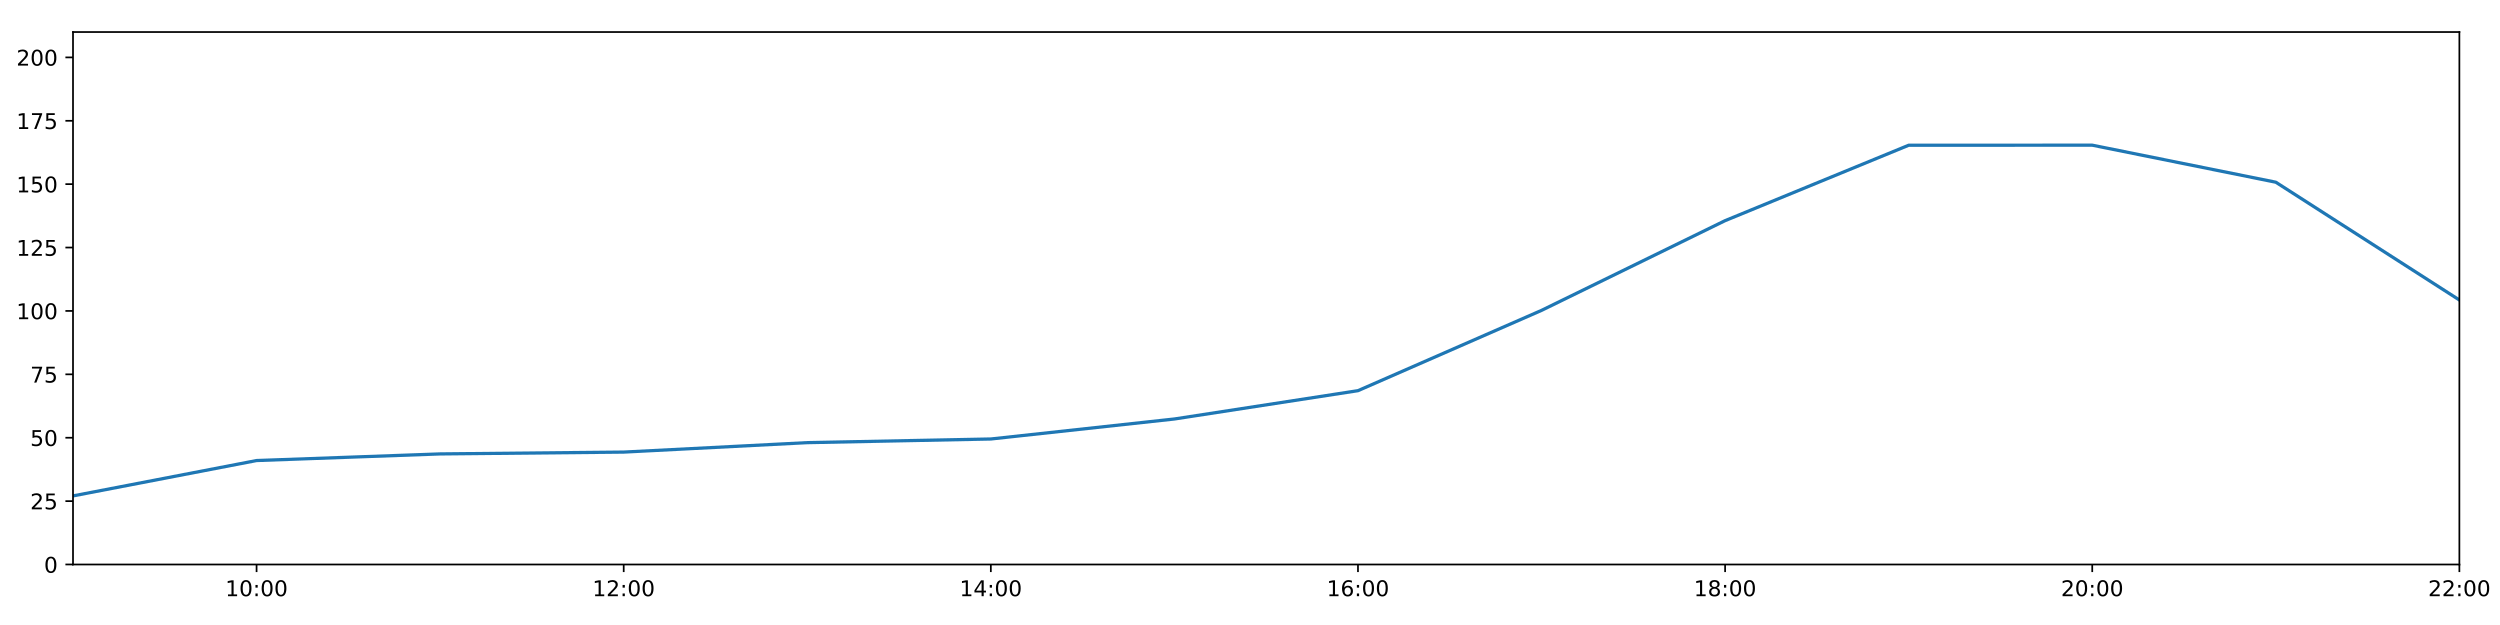
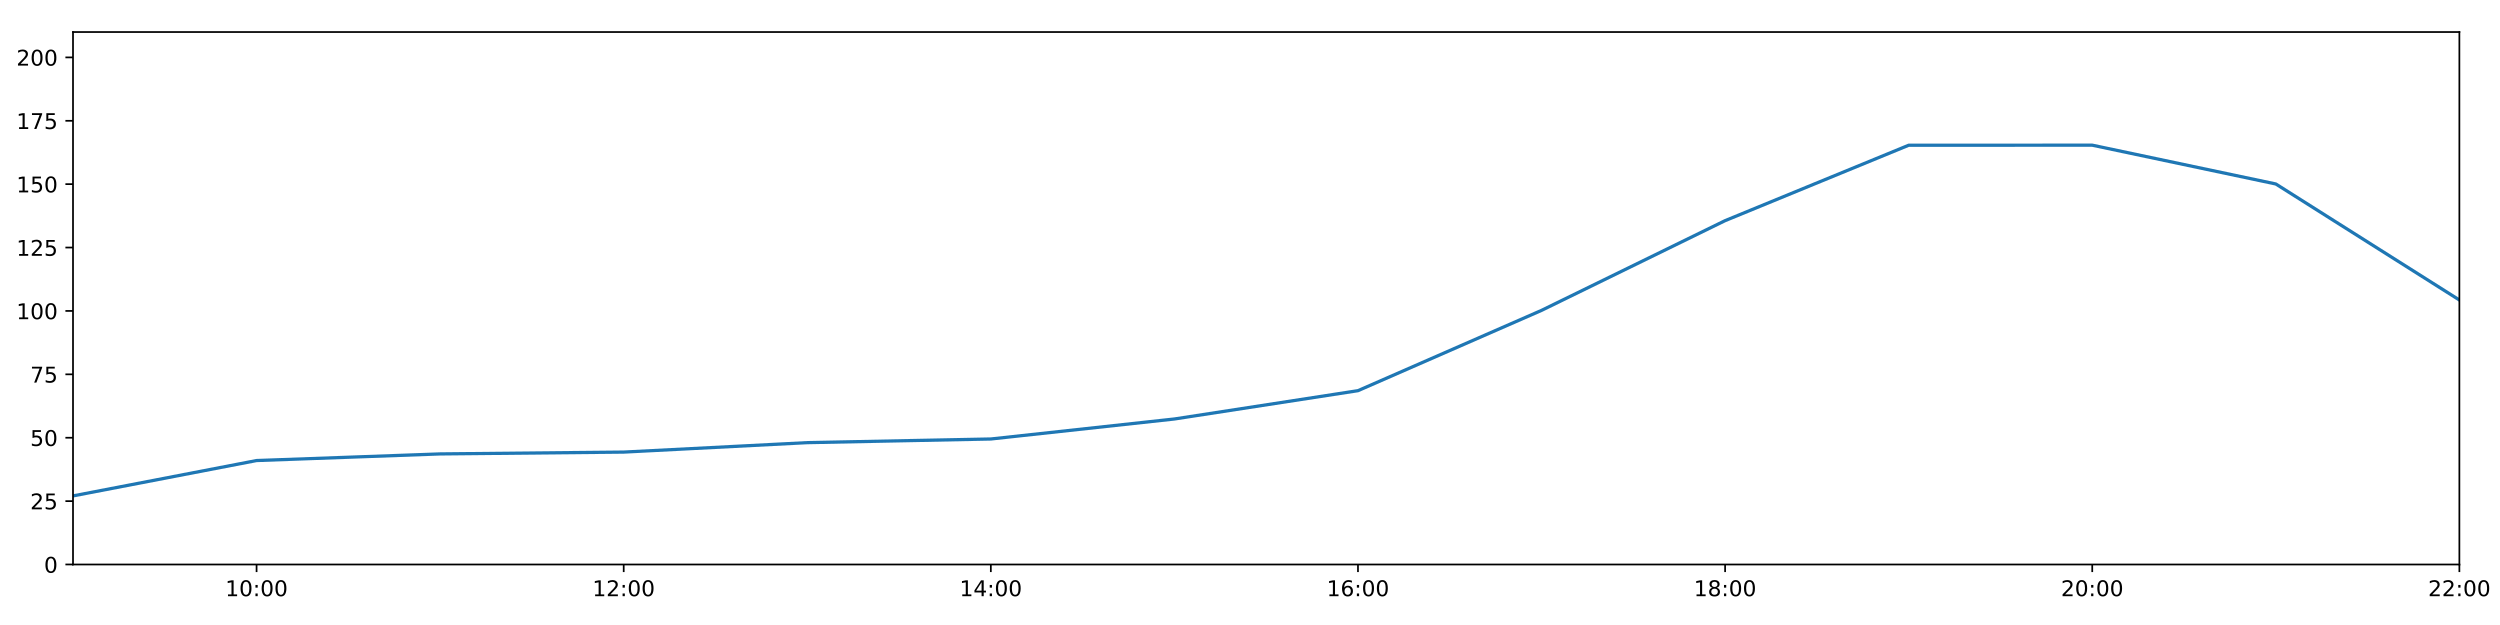
<svg xmlns="http://www.w3.org/2000/svg" xmlns:xlink="http://www.w3.org/1999/xlink" height="288pt" version="1.1" viewBox="0 0 1152 288" width="1152pt">
  <defs>
    <style type="text/css">
*{stroke-linecap:butt;stroke-linejoin:round;}
  </style>
  </defs>
  <g id="figure_1">
    <g id="patch_1">
      <path d="M 0 288  L 1152 288  L 1152 0  L 0 0  z " style="fill:#ffffff;" />
    </g>
    <g id="axes_1">
      <g id="patch_2">
        <path d="M 33.64 260.12  L 1133.28 260.12  L 1133.28 14.76  L 33.64 14.76  z " style="fill:#ffffff;" />
      </g>
      <g id="matplotlib.axis_1">
        <g id="xtick_1">
          <g id="line2d_1">
            <defs>
-               <path d="M 0 0  L 0 3.5  " id="m8fa57583b8" style="stroke:#000000;stroke-width:0.8;" />
-             </defs>
-             <g>
-               <use style="stroke:#000000;stroke-width:0.8;" x="118.228" xlink:href="#m8fa57583b8" y="260.12" />
+               <path d="M 0 0  L 0 3.5  " id="m8b5dd0b660" style="stroke:#000000;stroke-width:0.8;" />
+             </defs>
+             <g>
+               <use style="stroke:#000000;stroke-width:0.8;" x="118.228" xlink:href="#m8b5dd0b660" y="260.12" />
            </g>
          </g>
          <g id="text_1">
            <defs>
              <path d="M 12.406 8.297  L 28.516 8.297  L 28.516 63.922  L 10.984 60.406  L 10.984 69.391  L 28.422 72.906  L 38.281 72.906  L 38.281 8.297  L 54.391 8.297  L 54.391 0  L 12.406 0  z " id="DejaVuSans-49" />
              <path d="M 31.781 66.406  Q 24.172 66.406 20.328 58.906  Q 16.5 51.422 16.5 36.375  Q 16.5 21.391 20.328 13.891  Q 24.172 6.391 31.781 6.391  Q 39.453 6.391 43.281 13.891  Q 47.125 21.391 47.125 36.375  Q 47.125 51.422 43.281 58.906  Q 39.453 66.406 31.781 66.406  z M 31.781 74.219  Q 44.047 74.219 50.516 64.516  Q 56.984 54.828 56.984 36.375  Q 56.984 17.969 50.516 8.266  Q 44.047 -1.422 31.781 -1.422  Q 19.531 -1.422 13.062 8.266  Q 6.594 17.969 6.594 36.375  Q 6.594 54.828 13.062 64.516  Q 19.531 74.219 31.781 74.219  z " id="DejaVuSans-48" />
              <path d="M 11.719 12.406  L 22.016 12.406  L 22.016 0  L 11.719 0  z M 11.719 51.703  L 22.016 51.703  L 22.016 39.312  L 11.719 39.312  z " id="DejaVuSans-58" />
            </defs>
            <g transform="translate(103.8183 274.7184)scale(0.1 -0.1)">
              <use xlink:href="#DejaVuSans-49" />
              <use x="63.623" xlink:href="#DejaVuSans-48" />
              <use x="127.246" xlink:href="#DejaVuSans-58" />
              <use x="160.938" xlink:href="#DejaVuSans-48" />
              <use x="224.561" xlink:href="#DejaVuSans-48" />
            </g>
          </g>
        </g>
        <g id="xtick_2">
          <g id="line2d_2">
            <g>
-               <use style="stroke:#000000;stroke-width:0.8;" x="287.403" xlink:href="#m8fa57583b8" y="260.12" />
+               <use style="stroke:#000000;stroke-width:0.8;" x="287.403" xlink:href="#m8b5dd0b660" y="260.12" />
            </g>
          </g>
          <g id="text_2">
            <defs>
              <path d="M 19.188 8.297  L 53.609 8.297  L 53.609 0  L 7.328 0  L 7.328 8.297  Q 12.938 14.109 22.625 23.891  Q 32.328 33.688 34.812 36.531  Q 39.547 41.844 41.422 45.531  Q 43.312 49.219 43.312 52.781  Q 43.312 58.594 39.234 62.25  Q 35.156 65.922 28.609 65.922  Q 23.969 65.922 18.812 64.312  Q 13.672 62.703 7.812 59.422  L 7.812 69.391  Q 13.766 71.781 18.938 73  Q 24.125 74.219 28.422 74.219  Q 39.75 74.219 46.484 68.547  Q 53.219 62.891 53.219 53.422  Q 53.219 48.922 51.531 44.891  Q 49.859 40.875 45.406 35.406  Q 44.188 33.984 37.641 27.219  Q 31.109 20.453 19.188 8.297  z " id="DejaVuSans-50" />
            </defs>
            <g transform="translate(272.9937 274.7184)scale(0.1 -0.1)">
              <use xlink:href="#DejaVuSans-49" />
              <use x="63.623" xlink:href="#DejaVuSans-50" />
              <use x="127.246" xlink:href="#DejaVuSans-58" />
              <use x="160.938" xlink:href="#DejaVuSans-48" />
              <use x="224.561" xlink:href="#DejaVuSans-48" />
            </g>
          </g>
        </g>
        <g id="xtick_3">
          <g id="line2d_3">
            <g>
-               <use style="stroke:#000000;stroke-width:0.8;" x="456.578" xlink:href="#m8fa57583b8" y="260.12" />
+               <use style="stroke:#000000;stroke-width:0.8;" x="456.578" xlink:href="#m8b5dd0b660" y="260.12" />
            </g>
          </g>
          <g id="text_3">
            <defs>
              <path d="M 37.797 64.312  L 12.891 25.391  L 37.797 25.391  z M 35.203 72.906  L 47.609 72.906  L 47.609 25.391  L 58.016 25.391  L 58.016 17.188  L 47.609 17.188  L 47.609 0  L 37.797 0  L 37.797 17.188  L 4.891 17.188  L 4.891 26.703  z " id="DejaVuSans-52" />
            </defs>
            <g transform="translate(442.1691 274.7184)scale(0.1 -0.1)">
              <use xlink:href="#DejaVuSans-49" />
              <use x="63.623" xlink:href="#DejaVuSans-52" />
              <use x="127.246" xlink:href="#DejaVuSans-58" />
              <use x="160.938" xlink:href="#DejaVuSans-48" />
              <use x="224.561" xlink:href="#DejaVuSans-48" />
            </g>
          </g>
        </g>
        <g id="xtick_4">
          <g id="line2d_4">
            <g>
-               <use style="stroke:#000000;stroke-width:0.8;" x="625.754" xlink:href="#m8fa57583b8" y="260.12" />
+               <use style="stroke:#000000;stroke-width:0.8;" x="625.754" xlink:href="#m8b5dd0b660" y="260.12" />
            </g>
          </g>
          <g id="text_4">
            <defs>
              <path d="M 33.016 40.375  Q 26.375 40.375 22.484 35.828  Q 18.609 31.297 18.609 23.391  Q 18.609 15.531 22.484 10.953  Q 26.375 6.391 33.016 6.391  Q 39.656 6.391 43.531 10.953  Q 47.406 15.531 47.406 23.391  Q 47.406 31.297 43.531 35.828  Q 39.656 40.375 33.016 40.375  z M 52.594 71.297  L 52.594 62.312  Q 48.875 64.062 45.094 64.984  Q 41.312 65.922 37.594 65.922  Q 27.828 65.922 22.672 59.328  Q 17.531 52.734 16.797 39.406  Q 19.672 43.656 24.016 45.922  Q 28.375 48.188 33.594 48.188  Q 44.578 48.188 50.953 41.516  Q 57.328 34.859 57.328 23.391  Q 57.328 12.156 50.688 5.359  Q 44.047 -1.422 33.016 -1.422  Q 20.359 -1.422 13.672 8.266  Q 6.984 17.969 6.984 36.375  Q 6.984 53.656 15.188 63.938  Q 23.391 74.219 37.203 74.219  Q 40.922 74.219 44.703 73.484  Q 48.484 72.75 52.594 71.297  z " id="DejaVuSans-54" />
            </defs>
            <g transform="translate(611.3445 274.7184)scale(0.1 -0.1)">
              <use xlink:href="#DejaVuSans-49" />
              <use x="63.623" xlink:href="#DejaVuSans-54" />
              <use x="127.246" xlink:href="#DejaVuSans-58" />
              <use x="160.938" xlink:href="#DejaVuSans-48" />
              <use x="224.561" xlink:href="#DejaVuSans-48" />
            </g>
          </g>
        </g>
        <g id="xtick_5">
          <g id="line2d_5">
            <g>
-               <use style="stroke:#000000;stroke-width:0.8;" x="794.929" xlink:href="#m8fa57583b8" y="260.12" />
+               <use style="stroke:#000000;stroke-width:0.8;" x="794.929" xlink:href="#m8b5dd0b660" y="260.12" />
            </g>
          </g>
          <g id="text_5">
            <defs>
              <path d="M 31.781 34.625  Q 24.75 34.625 20.719 30.859  Q 16.703 27.094 16.703 20.516  Q 16.703 13.922 20.719 10.156  Q 24.75 6.391 31.781 6.391  Q 38.812 6.391 42.859 10.172  Q 46.922 13.969 46.922 20.516  Q 46.922 27.094 42.891 30.859  Q 38.875 34.625 31.781 34.625  z M 21.922 38.812  Q 15.578 40.375 12.031 44.719  Q 8.5 49.078 8.5 55.328  Q 8.5 64.062 14.719 69.141  Q 20.953 74.219 31.781 74.219  Q 42.672 74.219 48.875 69.141  Q 55.078 64.062 55.078 55.328  Q 55.078 49.078 51.531 44.719  Q 48 40.375 41.703 38.812  Q 48.828 37.156 52.797 32.312  Q 56.781 27.484 56.781 20.516  Q 56.781 9.906 50.312 4.234  Q 43.844 -1.422 31.781 -1.422  Q 19.734 -1.422 13.25 4.234  Q 6.781 9.906 6.781 20.516  Q 6.781 27.484 10.781 32.312  Q 14.797 37.156 21.922 38.812  z M 18.312 54.391  Q 18.312 48.734 21.844 45.562  Q 25.391 42.391 31.781 42.391  Q 38.141 42.391 41.719 45.562  Q 45.312 48.734 45.312 54.391  Q 45.312 60.062 41.719 63.234  Q 38.141 66.406 31.781 66.406  Q 25.391 66.406 21.844 63.234  Q 18.312 60.062 18.312 54.391  z " id="DejaVuSans-56" />
            </defs>
            <g transform="translate(780.5199 274.7184)scale(0.1 -0.1)">
              <use xlink:href="#DejaVuSans-49" />
              <use x="63.623" xlink:href="#DejaVuSans-56" />
              <use x="127.246" xlink:href="#DejaVuSans-58" />
              <use x="160.938" xlink:href="#DejaVuSans-48" />
              <use x="224.561" xlink:href="#DejaVuSans-48" />
            </g>
          </g>
        </g>
        <g id="xtick_6">
          <g id="line2d_6">
            <g>
-               <use style="stroke:#000000;stroke-width:0.8;" x="964.105" xlink:href="#m8fa57583b8" y="260.12" />
+               <use style="stroke:#000000;stroke-width:0.8;" x="964.105" xlink:href="#m8b5dd0b660" y="260.12" />
            </g>
          </g>
          <g id="text_6">
            <g transform="translate(949.6952 274.7184)scale(0.1 -0.1)">
              <use xlink:href="#DejaVuSans-50" />
              <use x="63.623" xlink:href="#DejaVuSans-48" />
              <use x="127.246" xlink:href="#DejaVuSans-58" />
              <use x="160.938" xlink:href="#DejaVuSans-48" />
              <use x="224.561" xlink:href="#DejaVuSans-48" />
            </g>
          </g>
        </g>
        <g id="xtick_7">
          <g id="line2d_7">
            <g>
-               <use style="stroke:#000000;stroke-width:0.8;" x="1133.28" xlink:href="#m8fa57583b8" y="260.12" />
+               <use style="stroke:#000000;stroke-width:0.8;" x="1133.28" xlink:href="#m8b5dd0b660" y="260.12" />
            </g>
          </g>
          <g id="text_7">
            <g transform="translate(1118.871 274.7184)scale(0.1 -0.1)">
              <use xlink:href="#DejaVuSans-50" />
              <use x="63.623" xlink:href="#DejaVuSans-50" />
              <use x="127.246" xlink:href="#DejaVuSans-58" />
              <use x="160.938" xlink:href="#DejaVuSans-48" />
              <use x="224.561" xlink:href="#DejaVuSans-48" />
            </g>
          </g>
        </g>
      </g>
      <g id="matplotlib.axis_2">
        <g id="ytick_1">
          <g id="line2d_8">
            <defs>
-               <path d="M 0 0  L -3.5 0  " id="m4fe4ba5752" style="stroke:#000000;stroke-width:0.8;" />
-             </defs>
-             <g>
-               <use style="stroke:#000000;stroke-width:0.8;" x="33.64" xlink:href="#m4fe4ba5752" y="260.12" />
+               <path d="M 0 0  L -3.5 0  " id="mb942125cd0" style="stroke:#000000;stroke-width:0.8;" />
+             </defs>
+             <g>
+               <use style="stroke:#000000;stroke-width:0.8;" x="33.64" xlink:href="#mb942125cd0" y="260.12" />
            </g>
          </g>
          <g id="text_8">
            <g transform="translate(20.2775 263.9192)scale(0.1 -0.1)">
              <use xlink:href="#DejaVuSans-48" />
            </g>
          </g>
        </g>
        <g id="ytick_2">
          <g id="line2d_9">
            <g>
-               <use style="stroke:#000000;stroke-width:0.8;" x="33.64" xlink:href="#m4fe4ba5752" y="230.91" />
+               <use style="stroke:#000000;stroke-width:0.8;" x="33.64" xlink:href="#mb942125cd0" y="230.91" />
            </g>
          </g>
          <g id="text_9">
            <defs>
              <path d="M 10.797 72.906  L 49.516 72.906  L 49.516 64.594  L 19.828 64.594  L 19.828 46.734  Q 21.969 47.469 24.109 47.828  Q 26.266 48.188 28.422 48.188  Q 40.625 48.188 47.75 41.5  Q 54.891 34.812 54.891 23.391  Q 54.891 11.625 47.562 5.094  Q 40.234 -1.422 26.906 -1.422  Q 22.312 -1.422 17.547 -0.641  Q 12.797 0.141 7.719 1.703  L 7.719 11.625  Q 12.109 9.234 16.797 8.062  Q 21.484 6.891 26.703 6.891  Q 35.156 6.891 40.078 11.328  Q 45.016 15.766 45.016 23.391  Q 45.016 31 40.078 35.438  Q 35.156 39.891 26.703 39.891  Q 22.75 39.891 18.812 39.016  Q 14.891 38.141 10.797 36.281  z " id="DejaVuSans-53" />
            </defs>
            <g transform="translate(13.915 234.7097)scale(0.1 -0.1)">
              <use xlink:href="#DejaVuSans-50" />
              <use x="63.623" xlink:href="#DejaVuSans-53" />
            </g>
          </g>
        </g>
        <g id="ytick_3">
          <g id="line2d_10">
            <g>
-               <use style="stroke:#000000;stroke-width:0.8;" x="33.64" xlink:href="#m4fe4ba5752" y="201.701" />
+               <use style="stroke:#000000;stroke-width:0.8;" x="33.64" xlink:href="#mb942125cd0" y="201.701" />
            </g>
          </g>
          <g id="text_10">
            <g transform="translate(13.915 205.5002)scale(0.1 -0.1)">
              <use xlink:href="#DejaVuSans-53" />
              <use x="63.623" xlink:href="#DejaVuSans-48" />
            </g>
          </g>
        </g>
        <g id="ytick_4">
          <g id="line2d_11">
            <g>
-               <use style="stroke:#000000;stroke-width:0.8;" x="33.64" xlink:href="#m4fe4ba5752" y="172.491" />
+               <use style="stroke:#000000;stroke-width:0.8;" x="33.64" xlink:href="#mb942125cd0" y="172.491" />
            </g>
          </g>
          <g id="text_11">
            <defs>
              <path d="M 8.203 72.906  L 55.078 72.906  L 55.078 68.703  L 28.609 0  L 18.312 0  L 43.219 64.594  L 8.203 64.594  z " id="DejaVuSans-55" />
            </defs>
            <g transform="translate(13.915 176.2906)scale(0.1 -0.1)">
              <use xlink:href="#DejaVuSans-55" />
              <use x="63.623" xlink:href="#DejaVuSans-53" />
            </g>
          </g>
        </g>
        <g id="ytick_5">
          <g id="line2d_12">
            <g>
-               <use style="stroke:#000000;stroke-width:0.8;" x="33.64" xlink:href="#m4fe4ba5752" y="143.282" />
+               <use style="stroke:#000000;stroke-width:0.8;" x="33.64" xlink:href="#mb942125cd0" y="143.282" />
            </g>
          </g>
          <g id="text_12">
            <g transform="translate(7.5525 147.0811)scale(0.1 -0.1)">
              <use xlink:href="#DejaVuSans-49" />
              <use x="63.623" xlink:href="#DejaVuSans-48" />
              <use x="127.246" xlink:href="#DejaVuSans-48" />
            </g>
          </g>
        </g>
        <g id="ytick_6">
          <g id="line2d_13">
            <g>
-               <use style="stroke:#000000;stroke-width:0.8;" x="33.64" xlink:href="#m4fe4ba5752" y="114.072" />
+               <use style="stroke:#000000;stroke-width:0.8;" x="33.64" xlink:href="#mb942125cd0" y="114.072" />
            </g>
          </g>
          <g id="text_13">
            <g transform="translate(7.5525 117.8716)scale(0.1 -0.1)">
              <use xlink:href="#DejaVuSans-49" />
              <use x="63.623" xlink:href="#DejaVuSans-50" />
              <use x="127.246" xlink:href="#DejaVuSans-53" />
            </g>
          </g>
        </g>
        <g id="ytick_7">
          <g id="line2d_14">
            <g>
-               <use style="stroke:#000000;stroke-width:0.8;" x="33.64" xlink:href="#m4fe4ba5752" y="84.863" />
+               <use style="stroke:#000000;stroke-width:0.8;" x="33.64" xlink:href="#mb942125cd0" y="84.863" />
            </g>
          </g>
          <g id="text_14">
            <g transform="translate(7.5525 88.66208)scale(0.1 -0.1)">
              <use xlink:href="#DejaVuSans-49" />
              <use x="63.623" xlink:href="#DejaVuSans-53" />
              <use x="127.246" xlink:href="#DejaVuSans-48" />
            </g>
          </g>
        </g>
        <g id="ytick_8">
          <g id="line2d_15">
            <g>
-               <use style="stroke:#000000;stroke-width:0.8;" x="33.64" xlink:href="#m4fe4ba5752" y="55.653" />
+               <use style="stroke:#000000;stroke-width:0.8;" x="33.64" xlink:href="#mb942125cd0" y="55.653" />
            </g>
          </g>
          <g id="text_15">
            <g transform="translate(7.5525 59.45255)scale(0.1 -0.1)">
              <use xlink:href="#DejaVuSans-49" />
              <use x="63.623" xlink:href="#DejaVuSans-55" />
              <use x="127.246" xlink:href="#DejaVuSans-53" />
            </g>
          </g>
        </g>
        <g id="ytick_9">
          <g id="line2d_16">
            <g>
-               <use style="stroke:#000000;stroke-width:0.8;" x="33.64" xlink:href="#m4fe4ba5752" y="26.444" />
+               <use style="stroke:#000000;stroke-width:0.8;" x="33.64" xlink:href="#mb942125cd0" y="26.444" />
            </g>
          </g>
          <g id="text_16">
            <g transform="translate(7.5525 30.24303)scale(0.1 -0.1)">
              <use xlink:href="#DejaVuSans-50" />
              <use x="63.623" xlink:href="#DejaVuSans-48" />
              <use x="127.246" xlink:href="#DejaVuSans-48" />
            </g>
          </g>
        </g>
      </g>
      <g id="line2d_17">
-         <path clip-path="url(#p77b5f2927e)" d="M 33.64 228.509  L 118.228 212.216  L 202.815 209.166  L 287.403 208.322  L 371.991 203.969  L 456.578 202.285  L 541.166 193.068  L 625.754 180.021  L 710.342 143.022  L 794.929 101.675  L 879.517 66.925  L 964.105 66.899  L 1048.692 83.964  L 1133.28 138.239  " style="fill:none;stroke:#1f77b4;stroke-linecap:square;stroke-width:1.5;" />
+         <path clip-path="url(#pe6e18e2aa6)" d="M 33.64 228.509  L 118.228 212.216  L 202.815 209.166  L 287.403 208.322  L 371.991 203.969  L 456.578 202.285  L 541.166 193.068  L 625.754 180.021  L 710.342 143.022  L 794.929 101.675  L 879.517 66.925  L 964.105 66.899  L 1048.692 84.779  L 1133.28 138.239  " style="fill:none;stroke:#1f77b4;stroke-linecap:square;stroke-width:1.5;" />
      </g>
      <g id="patch_3">
        <path d="M 33.64 260.12  L 33.64 14.76  " style="fill:none;stroke:#000000;stroke-linecap:square;stroke-linejoin:miter;stroke-width:0.8;" />
      </g>
      <g id="patch_4">
        <path d="M 1133.28 260.12  L 1133.28 14.76  " style="fill:none;stroke:#000000;stroke-linecap:square;stroke-linejoin:miter;stroke-width:0.8;" />
      </g>
      <g id="patch_5">
        <path d="M 33.64 260.12  L 1133.28 260.12  " style="fill:none;stroke:#000000;stroke-linecap:square;stroke-linejoin:miter;stroke-width:0.8;" />
      </g>
      <g id="patch_6">
        <path d="M 33.64 14.76  L 1133.28 14.76  " style="fill:none;stroke:#000000;stroke-linecap:square;stroke-linejoin:miter;stroke-width:0.8;" />
      </g>
    </g>
  </g>
  <defs>
-     <clipPath id="p77b5f2927e">
+     <clipPath id="pe6e18e2aa6">
      <rect height="245.36" width="1099.64" x="33.64" y="14.76" />
    </clipPath>
  </defs>
</svg>
